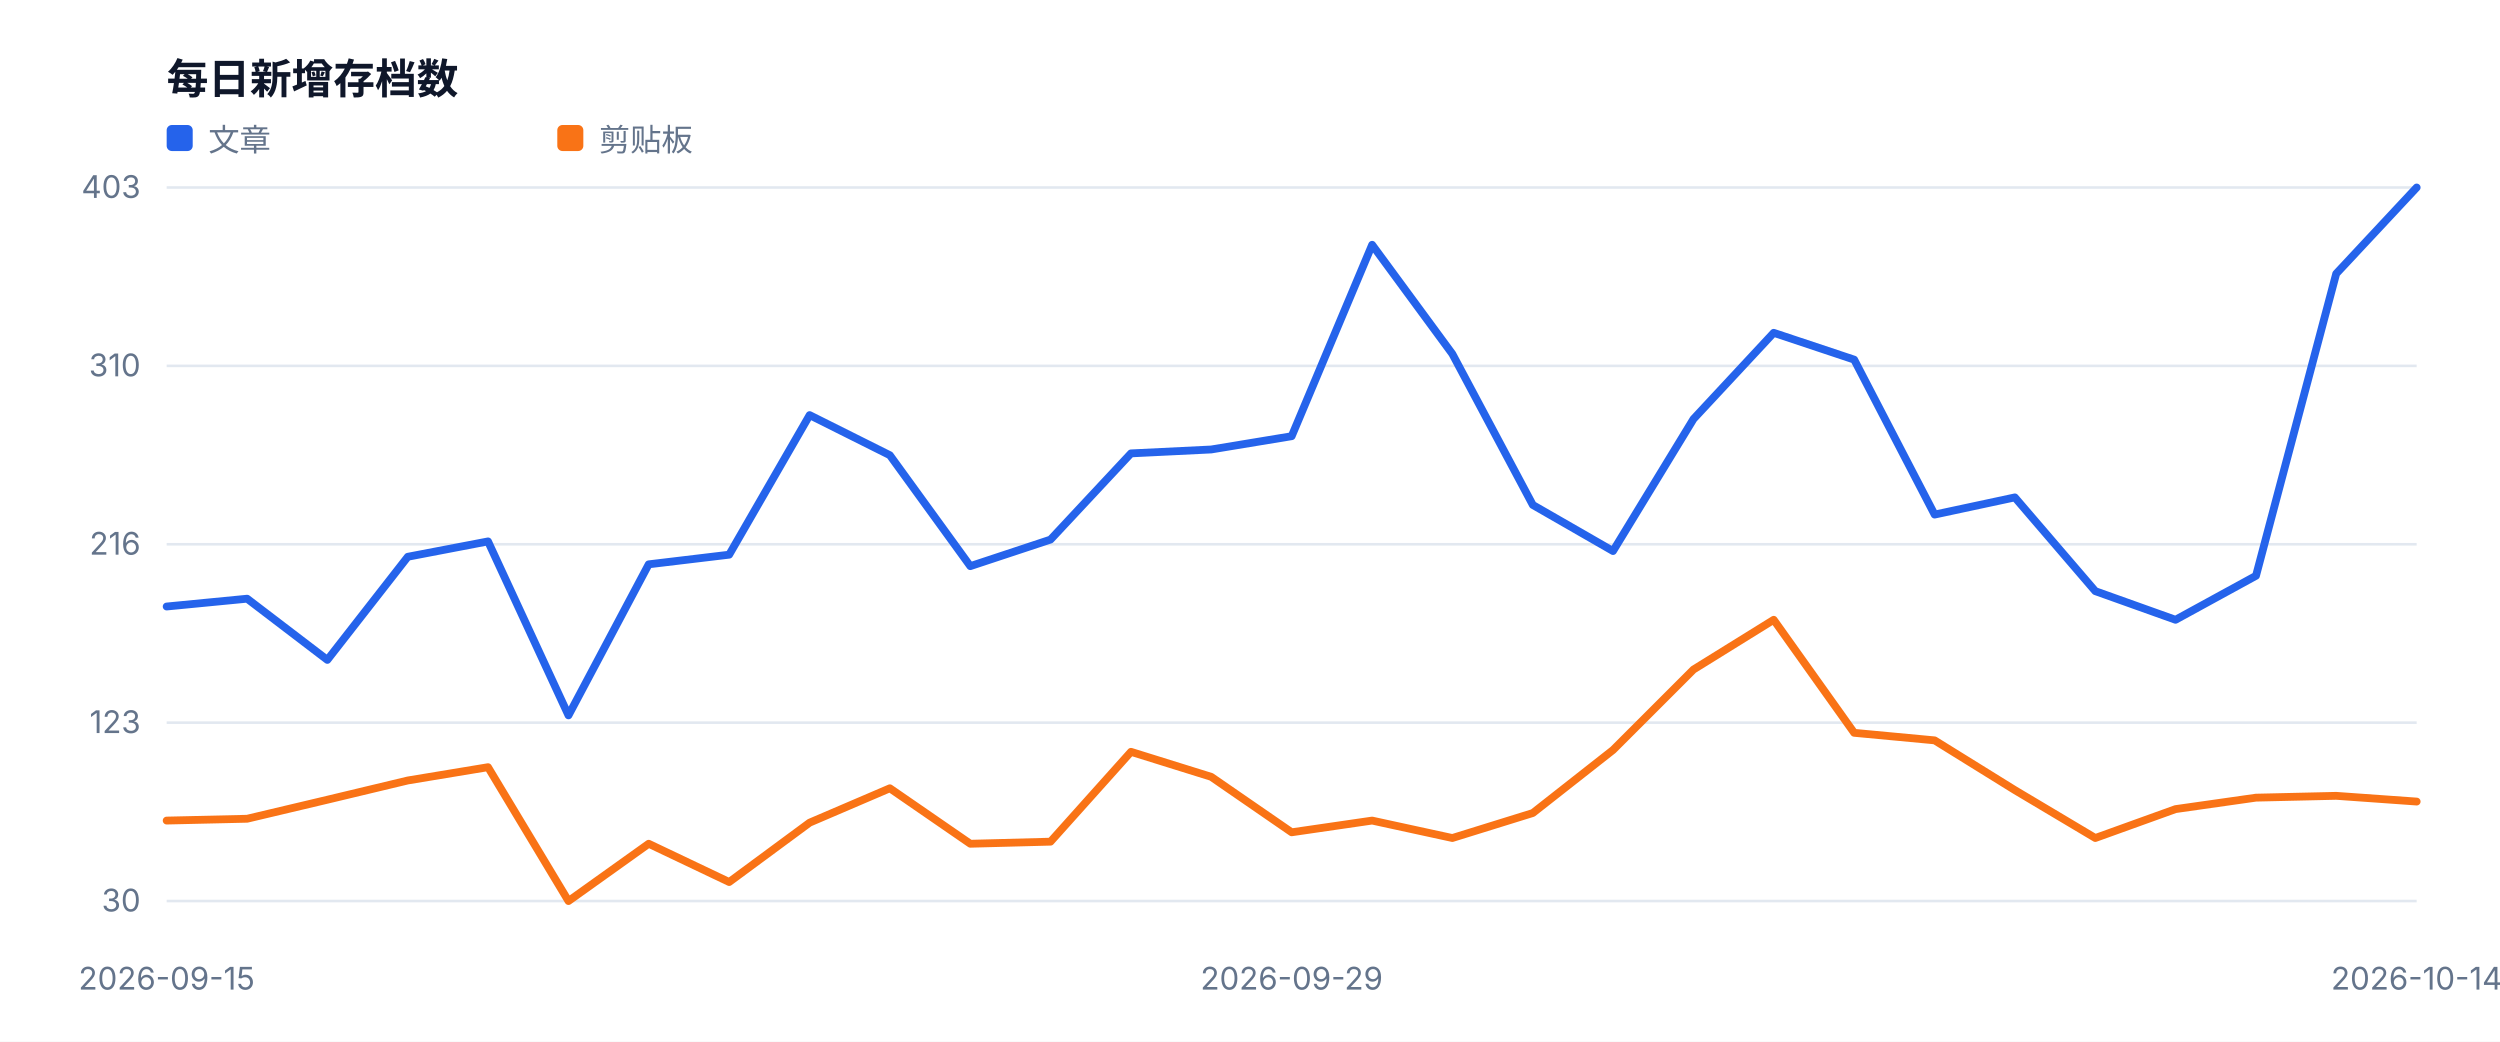
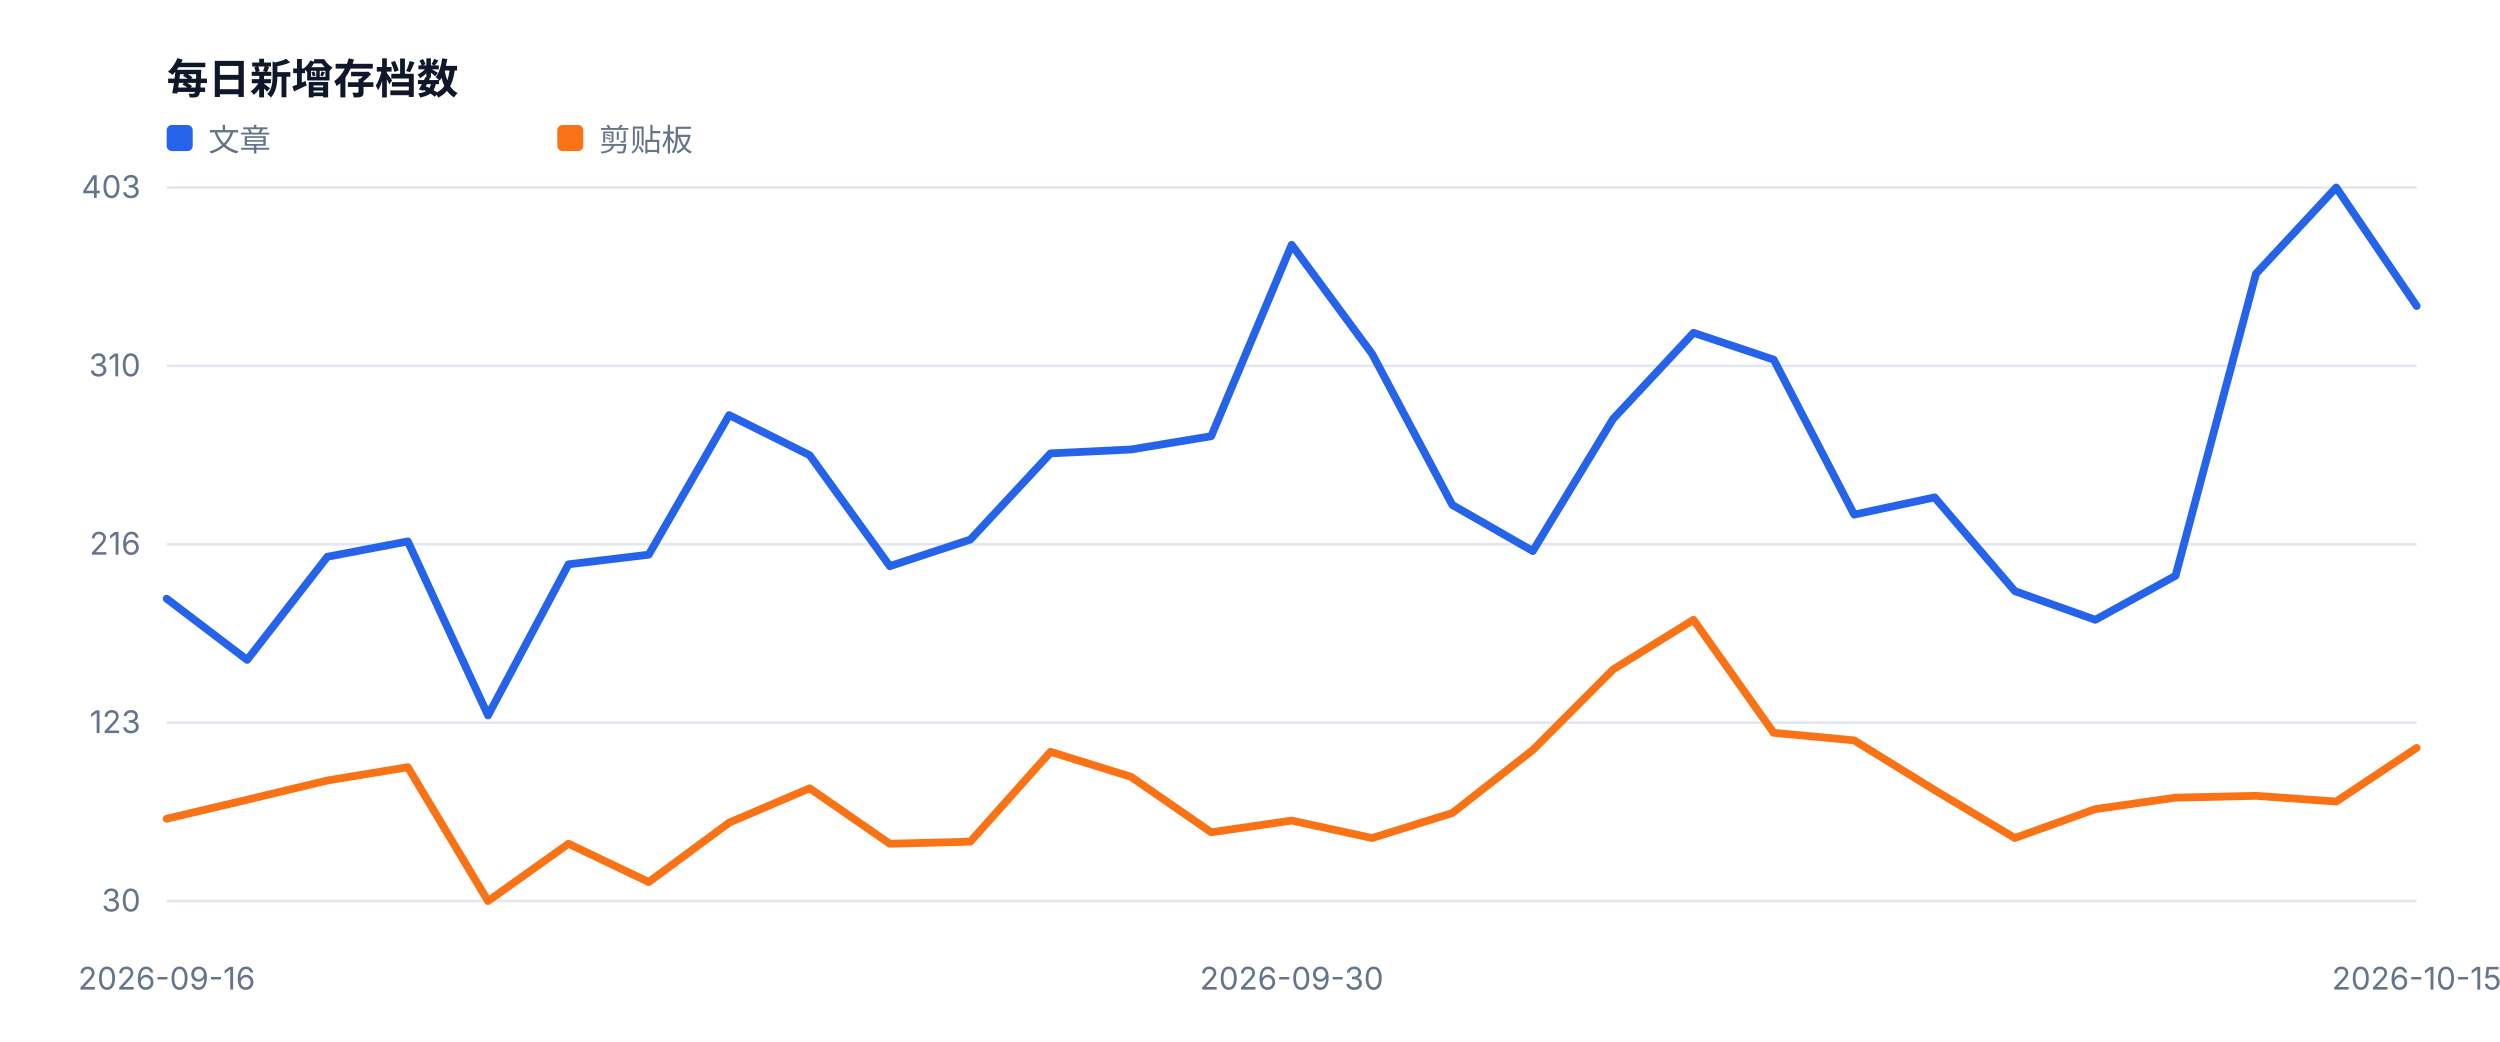
<svg xmlns="http://www.w3.org/2000/svg" width="960" height="400" viewBox="0 0 960 400" role="img">
  <style>text{font-family:-apple-system,BlinkMacSystemFont,'Segoe UI',sans-serif;fill:#334155}.muted{fill:#64748b;font-size:12px}.value{fill:#0f172a;font-size:28px;font-weight:700}.title{fill:#0f172a;font-size:16px;font-weight:700}</style>
  <rect width="100%" height="100%" fill="#ffffff" />
  <text x="64" y="36" class="title">每日新增存档数</text>
  <line x1="64" y1="346.0" x2="928" y2="346.0" stroke="#e2e8f0" />
  <text x="54" y="350.0" text-anchor="end" class="muted">30</text>
  <line x1="64" y1="277.5" x2="928" y2="277.5" stroke="#e2e8f0" />
  <text x="54" y="281.5" text-anchor="end" class="muted">123</text>
  <line x1="64" y1="209.0" x2="928" y2="209.0" stroke="#e2e8f0" />
  <text x="54" y="213.0" text-anchor="end" class="muted">216</text>
  <line x1="64" y1="140.5" x2="928" y2="140.5" stroke="#e2e8f0" />
  <text x="54" y="144.5" text-anchor="end" class="muted">310</text>
  <line x1="64" y1="72.0" x2="928" y2="72.0" stroke="#e2e8f0" />
  <text x="54" y="76.0" text-anchor="end" class="muted">403</text>
-   <text x="64.0" y="380" text-anchor="middle" class="muted">2026-09-15</text>
-   <text x="496.0" y="380" text-anchor="middle" class="muted">2026-09-29</text>
-   <text x="928.0" y="380" text-anchor="middle" class="muted">2026-10-14</text>
-   <polyline fill="none" stroke="#2563eb" stroke-width="3" stroke-linejoin="round" stroke-linecap="round" points="64.0,232.9 94.9,229.9 125.7,253.4 156.6,213.8 187.4,207.9 218.3,274.7 249.1,216.7 280.0,213.0 310.9,159.4 341.7,174.8 372.6,217.4 403.4,207.2 434.3,174.1 465.1,172.6 496.0,167.5 526.9,94.0 557.7,135.9 588.6,193.9 619.4,211.6 650.3,160.9 681.1,127.8 712.0,138.1 742.9,197.6 773.7,191.0 804.6,227.0 835.4,238.0 866.3,221.1 897.1,105.1 928.0,72.0" />
+   <text x="64.0" y="380" text-anchor="middle" class="muted">2026-09-16</text>
+   <text x="496.0" y="380" text-anchor="middle" class="muted">2026-09-30</text>
+   <text x="928.0" y="380" text-anchor="middle" class="muted">2026-10-15</text>
+   <polyline fill="none" stroke="#2563eb" stroke-width="3" stroke-linejoin="round" stroke-linecap="round" points="64.0,229.9 94.9,253.4 125.7,213.8 156.6,207.9 187.4,274.7 218.3,216.7 249.1,213.0 280.0,159.4 310.9,174.8 341.7,217.4 372.6,207.2 403.4,174.1 434.3,172.6 465.1,167.5 496.0,94.0 526.9,135.9 557.7,193.9 588.6,211.6 619.4,160.9 650.3,127.8 681.1,138.1 712.0,197.6 742.9,191.0 773.7,227.0 804.6,238.0 835.4,221.1 866.3,105.1 897.1,72.0 928.0,117.5" />
  <rect x="64" y="48" width="10" height="10" fill="#2563eb" rx="2" />
  <text x="80" y="58" class="muted">文章</text>
-   <polyline fill="none" stroke="#f97316" stroke-width="3" stroke-linejoin="round" stroke-linecap="round" points="64.0,315.1 94.9,314.4 125.7,307.1 156.6,299.7 187.4,294.6 218.3,346.0 249.1,324.0 280.0,338.7 310.9,315.9 341.7,302.7 372.6,324.0 403.4,323.2 434.3,288.7 465.1,298.3 496.0,319.6 526.9,315.1 557.7,321.8 588.6,312.2 619.4,288.0 650.3,257.1 681.1,238.0 712.0,281.4 742.9,284.3 773.7,303.4 804.6,321.8 835.4,310.7 866.3,306.3 897.1,305.6 928.0,307.8" />
+   <polyline fill="none" stroke="#f97316" stroke-width="3" stroke-linejoin="round" stroke-linecap="round" points="64.0,314.4 94.9,307.1 125.7,299.7 156.6,294.6 187.4,346.0 218.3,324.0 249.1,338.7 280.0,315.9 310.9,302.7 341.7,324.0 372.6,323.2 403.4,288.7 434.3,298.3 465.1,319.6 496.0,315.1 526.9,321.8 557.7,312.2 588.6,288.0 619.4,257.1 650.3,238.0 681.1,281.4 712.0,284.3 742.9,303.4 773.7,321.8 804.6,310.7 835.4,306.3 866.3,305.6 897.1,307.8 928.0,287.2" />
  <rect x="214" y="48" width="10" height="10" fill="#f97316" rx="2" />
  <text x="230" y="58" class="muted">剪贴板</text>
</svg>
